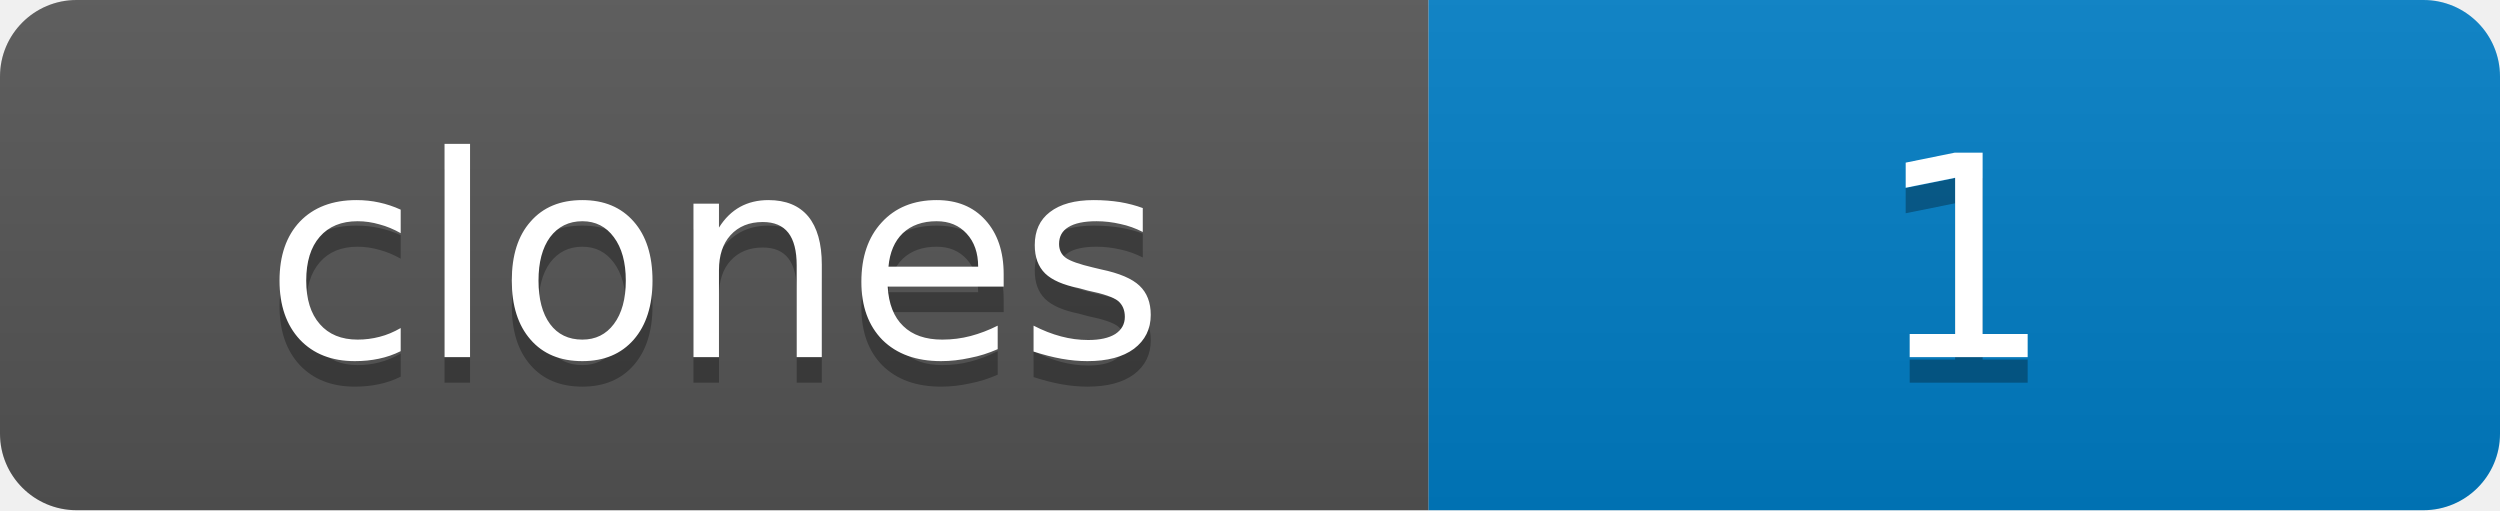
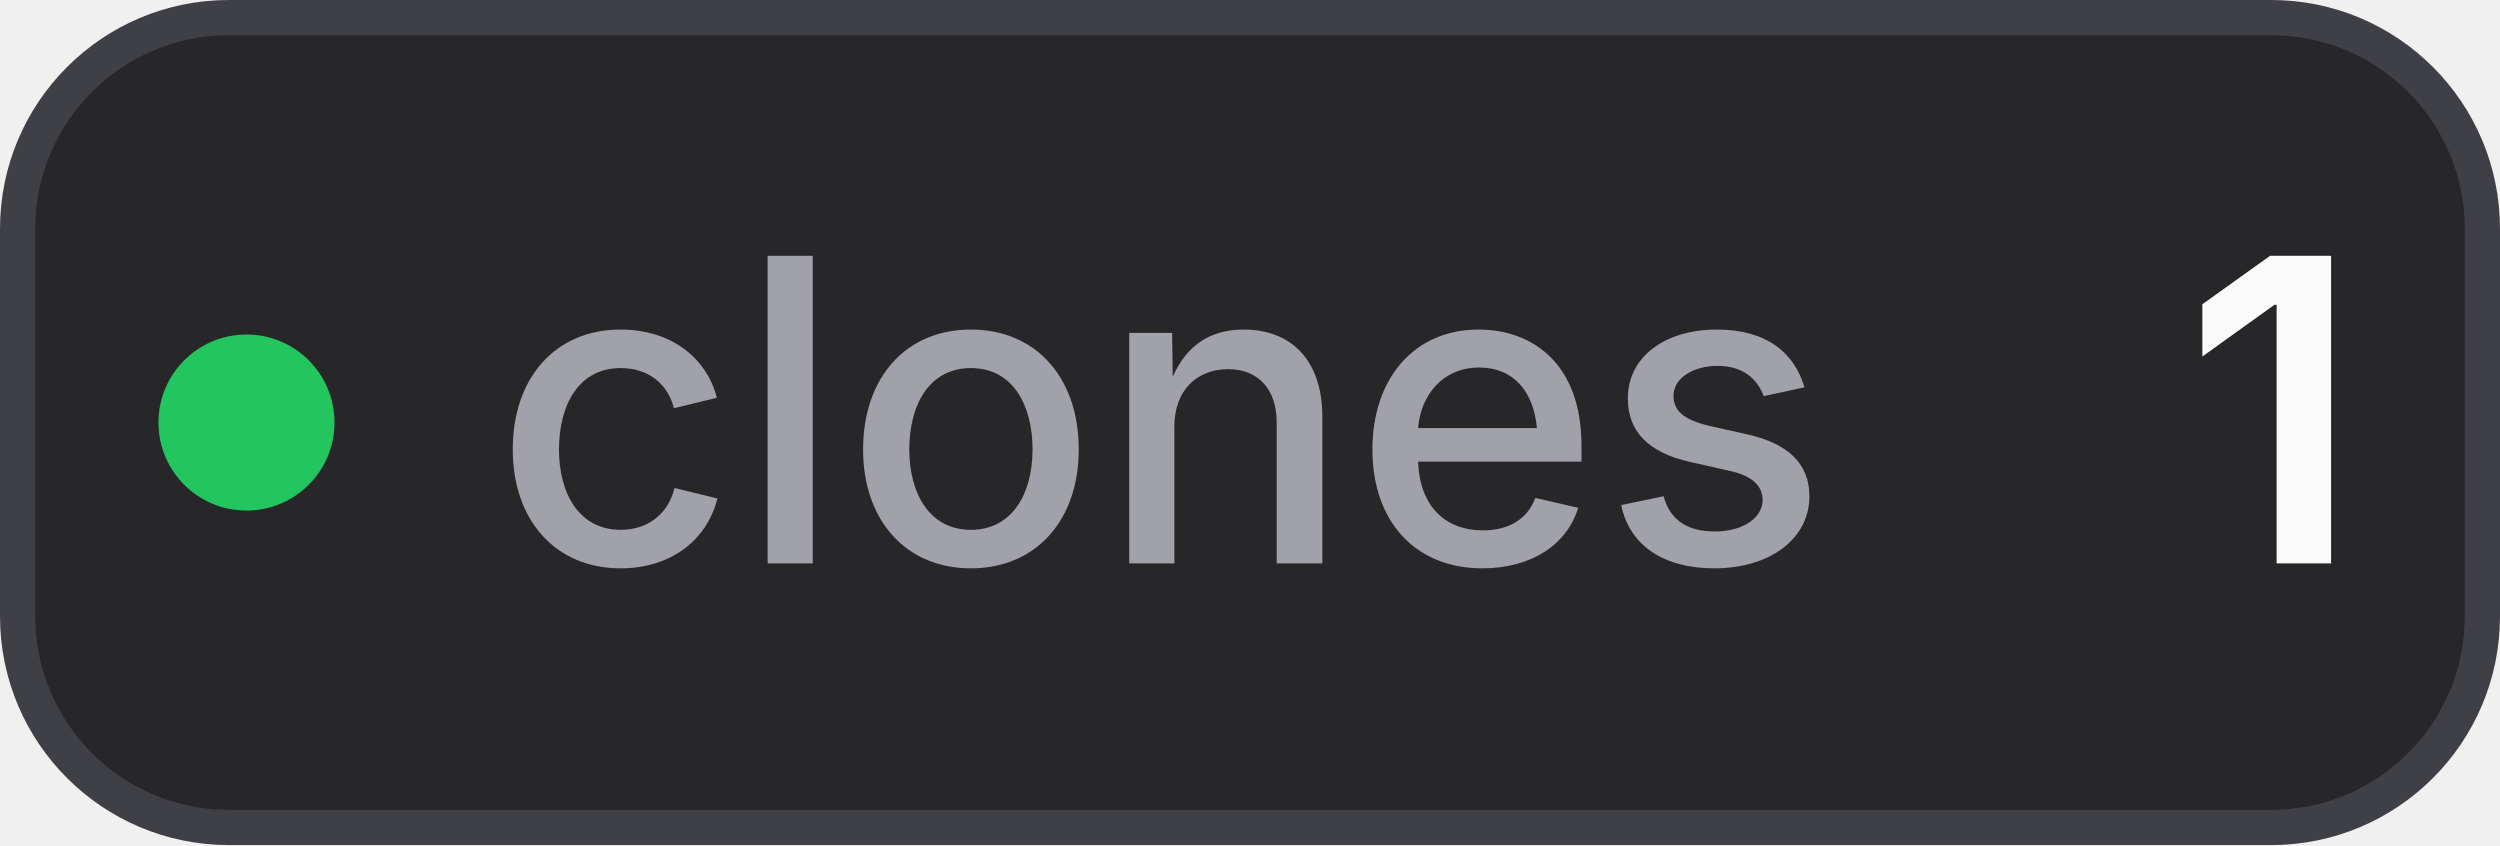
- <svg xmlns="http://www.w3.org/2000/svg" width="98" height="20" role="img" aria-label="clones: 1">
-   <linearGradient id="s" x2="0" y2="100%">
-     <stop offset="0" stop-color="#bbb" stop-opacity=".1" />
-     <stop offset="1" stop-opacity=".1" />
-   </linearGradient>
-   <clipPath id="r">
-     <rect width="98" height="20" rx="3" />
-   </clipPath>
-   <g clip-path="url(#r)">
-     <rect width="56" height="20" fill="#555" />
-     <rect x="56" width="42" height="20" fill="#007ec6" />
-     <rect width="98" height="20" fill="url(#s)" />
-   </g>
-   <g fill="#fff" text-anchor="middle" font-family="Verdana,Geneva,DejaVu Sans,sans-serif" font-size="11">
-     <text x="28.0" y="15" fill="#010101" fill-opacity=".3">clones</text>
-     <text x="28.0" y="14">clones</text>
-     <text x="77.0" y="15" fill="#010101" fill-opacity=".3">1</text>
-     <text x="77.0" y="14">1</text>
-   </g>
+ <svg xmlns="http://www.w3.org/2000/svg" width="71" height="24" viewBox="0 0 71 24" role="img" aria-label="clones: 1">
+   <style>
+     .bg { fill: #27272a; stroke: #3f3f46; }
+     .label { fill: #a1a1aa; }
+     .value { fill: #fafafa; }
+     @media (prefers-color-scheme: light) {
+       .bg { fill: #f4f4f5; stroke: #d4d4d8; }
+       .label { fill: #71717a; }
+       .value { fill: #18181b; }
+     }
+   </style>
+   <rect class="bg" x="0.5" y="0.5" width="70" height="23" rx="6" stroke-width="1" />
+   <circle cx="7" cy="12" r="2.5" fill="#22c55e" />
+   <text class="label" x="14" y="16" font-family="Inter,ui-sans-serif,system-ui,-apple-system,BlinkMacSystemFont,Segoe UI,sans-serif" font-size="12" font-weight="500">clones</text>
+   <text class="value" x="62" y="16" font-family="Inter,ui-sans-serif,system-ui,-apple-system,BlinkMacSystemFont,Segoe UI,sans-serif" font-size="12" font-weight="600">1</text>
</svg>
